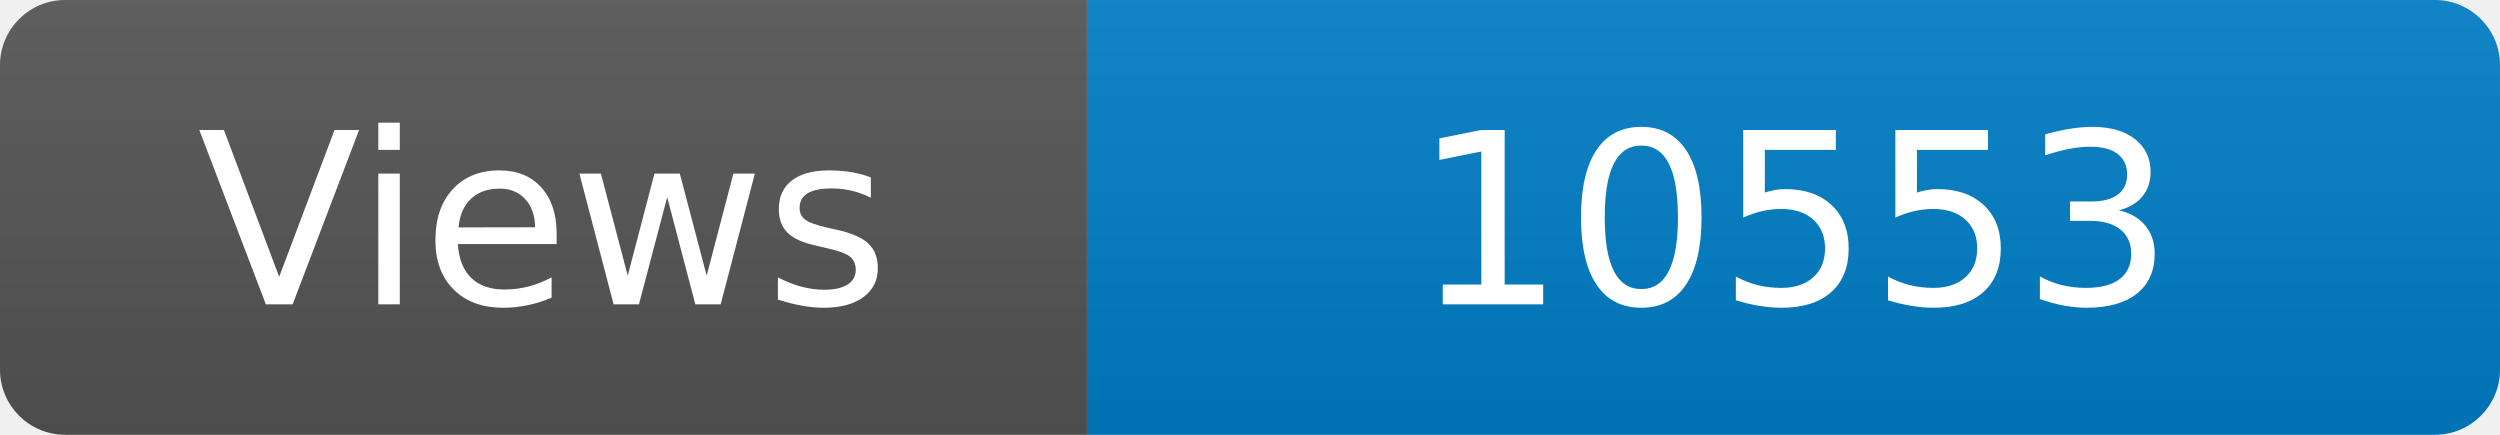
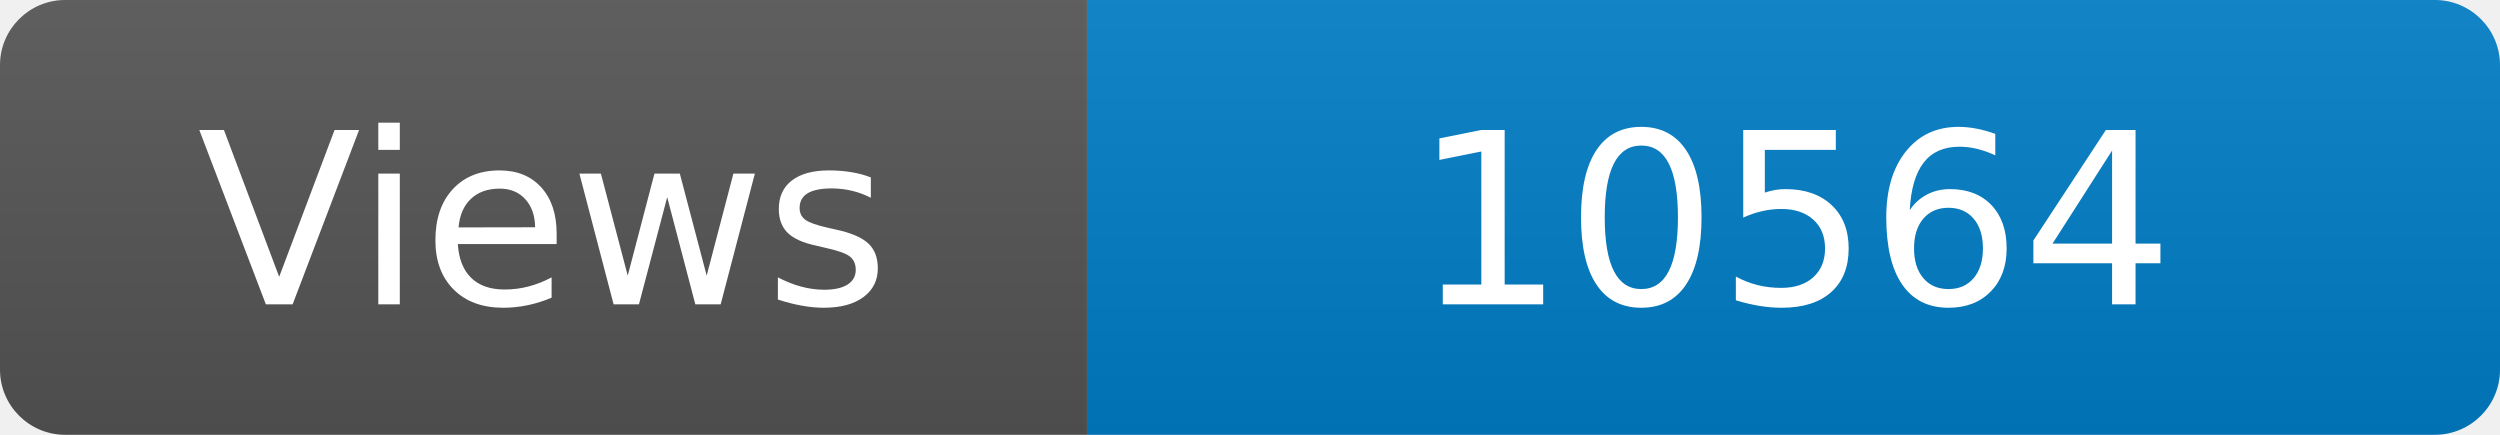
<svg xmlns="http://www.w3.org/2000/svg" width="115" height="20" role="img" aria-label="Maintained?: yes">
  <linearGradient id="s" x2="0" y2="100%">
    <stop offset="0" stop-color="#bbb" stop-opacity=".1" />
    <stop offset="1" stop-opacity=".1" />
  </linearGradient>
  <clipPath id="r">
    <rect width="115" height="20" rx="3" fill="#fff" />
  </clipPath>
  <g clip-path="url(#r)">
    <rect width="50" height="20" fill="#555" />
    <rect x="50" width="160" height="20" fill="#007ec6" />
    <rect width="115" height="20" fill="url(#s)" />
  </g>
  <g fill="#fff" text-anchor="middle" font-family="Verdana,Geneva,DejaVu Sans,sans-serif" font-size="110">
    <text x="250" y="140" transform="scale(.1)" fill="#fff">Views</text>
-     <text x="825" y="140" transform="scale(.1)" fill="#fff">10553</text>
+     <text x="825" y="140" transform="scale(.1)" fill="#fff">10564</text>
  </g>
</svg>
